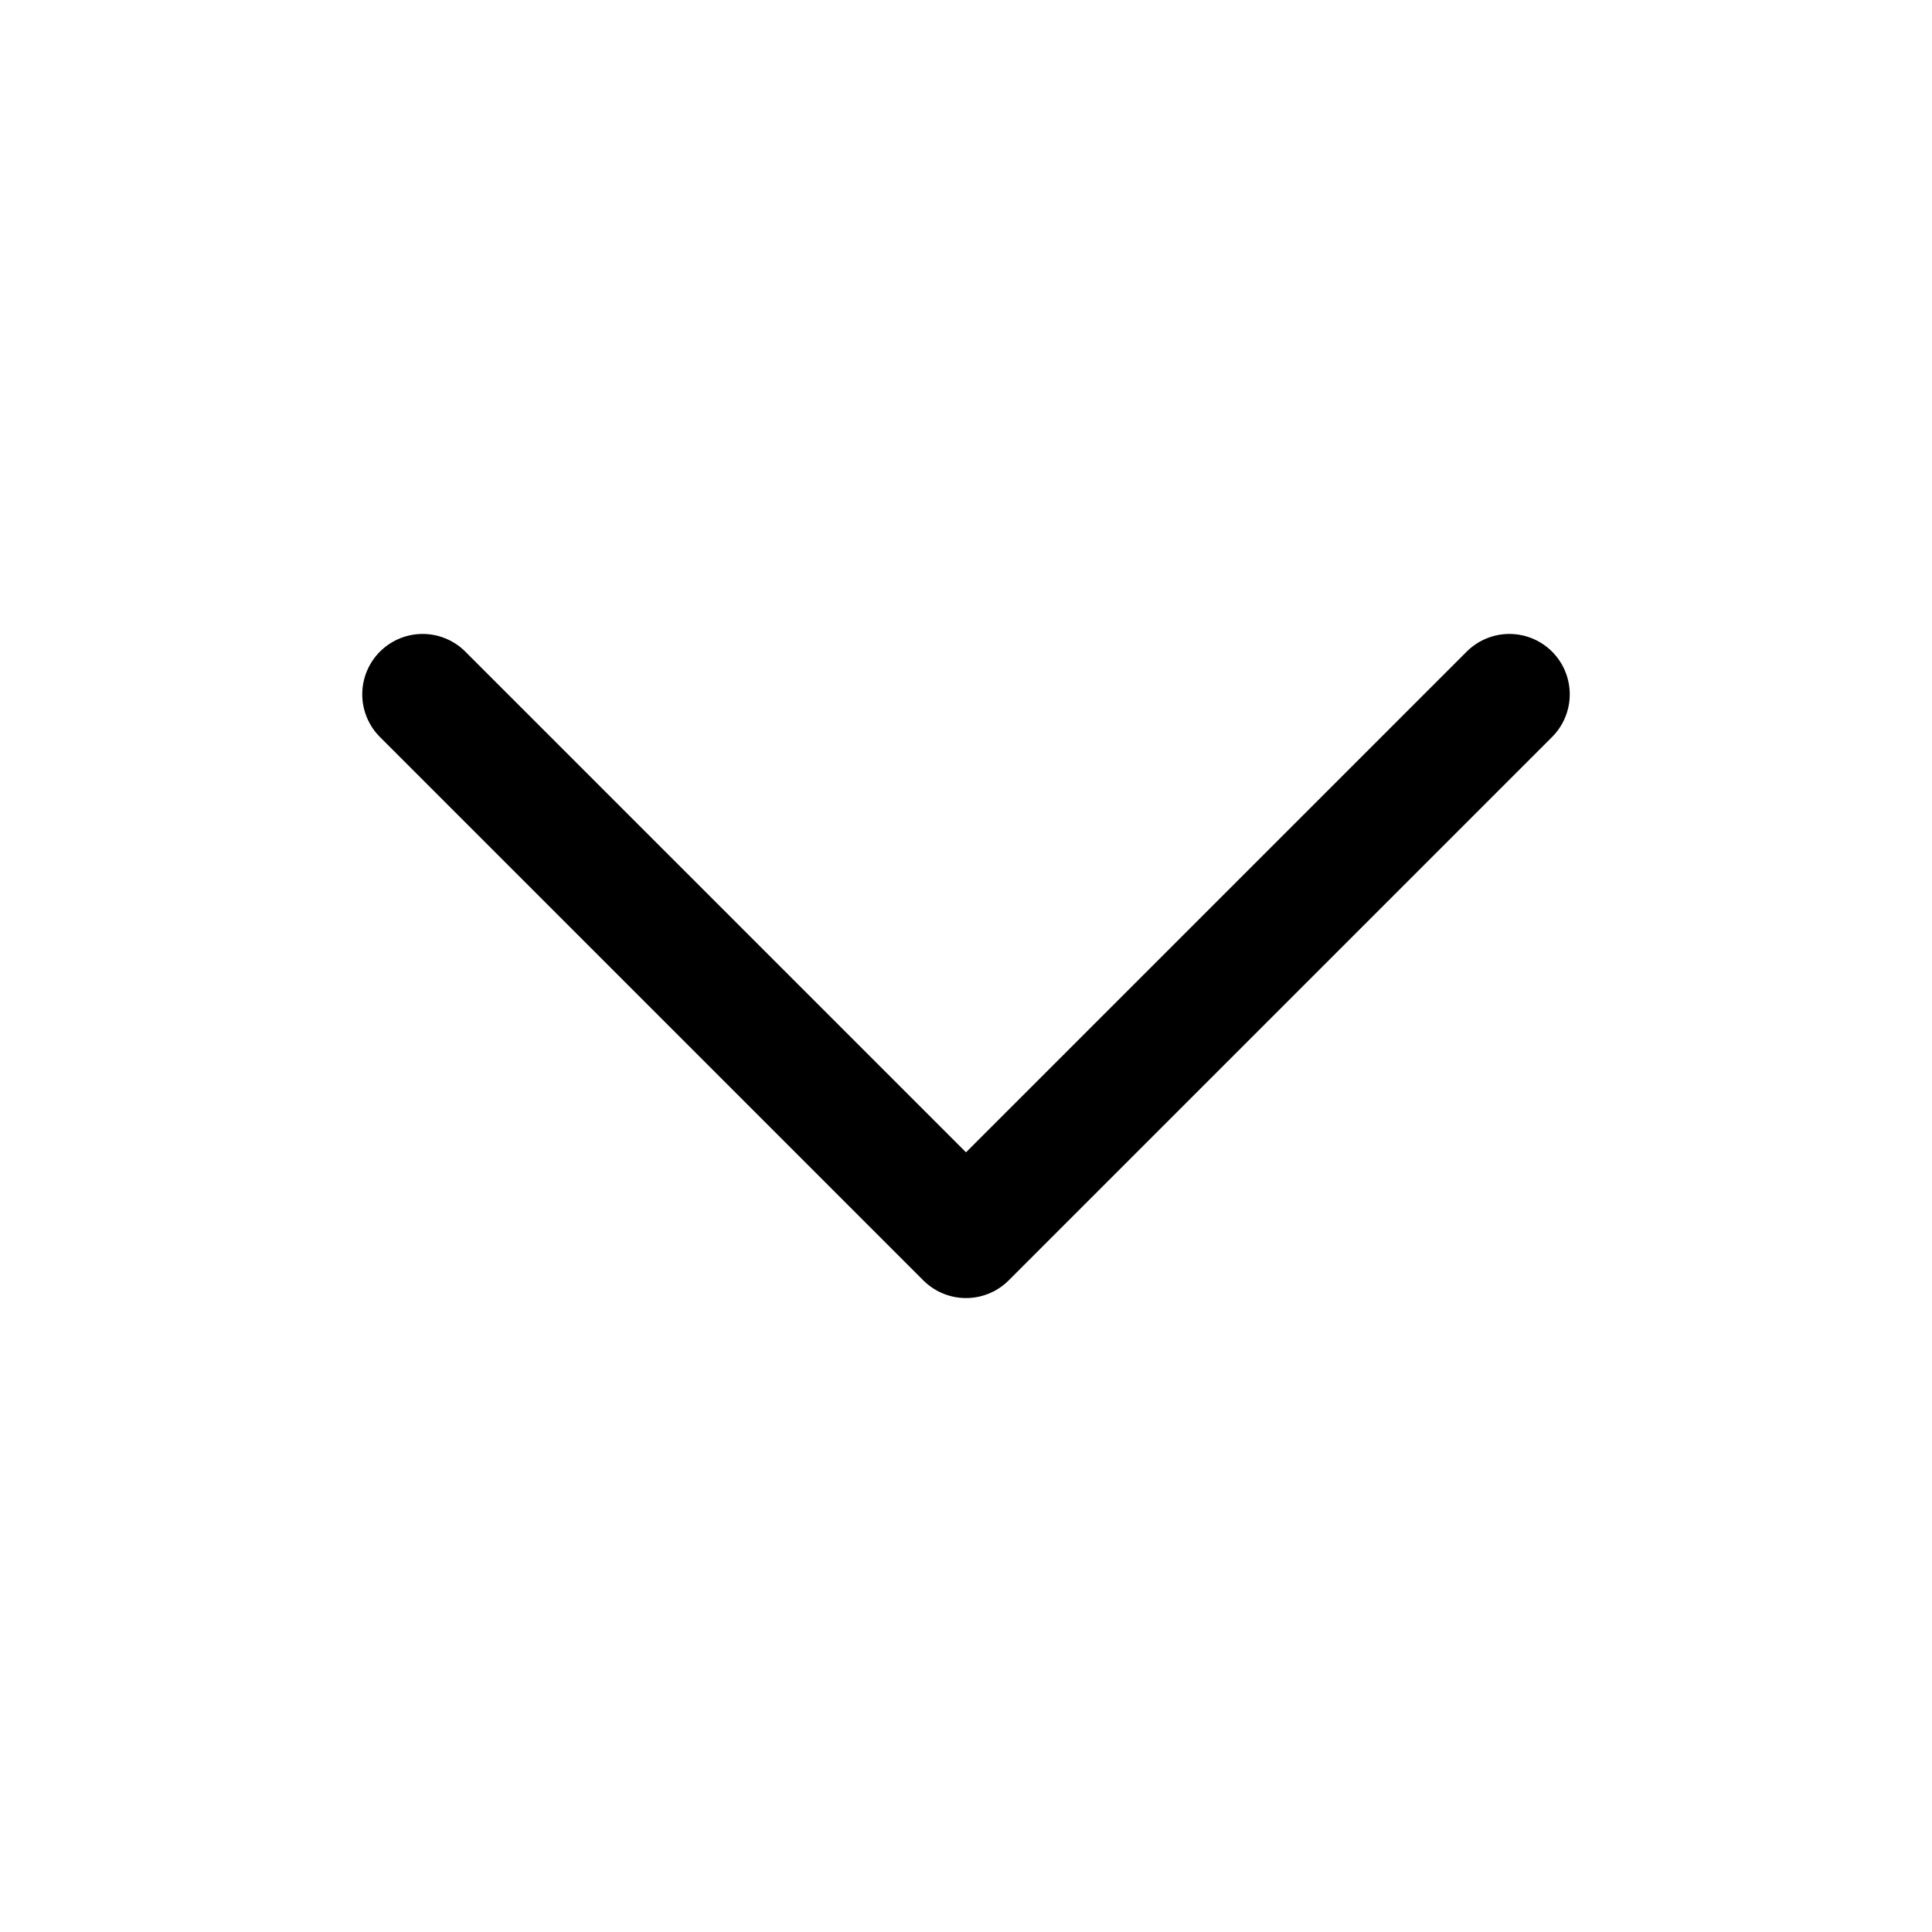
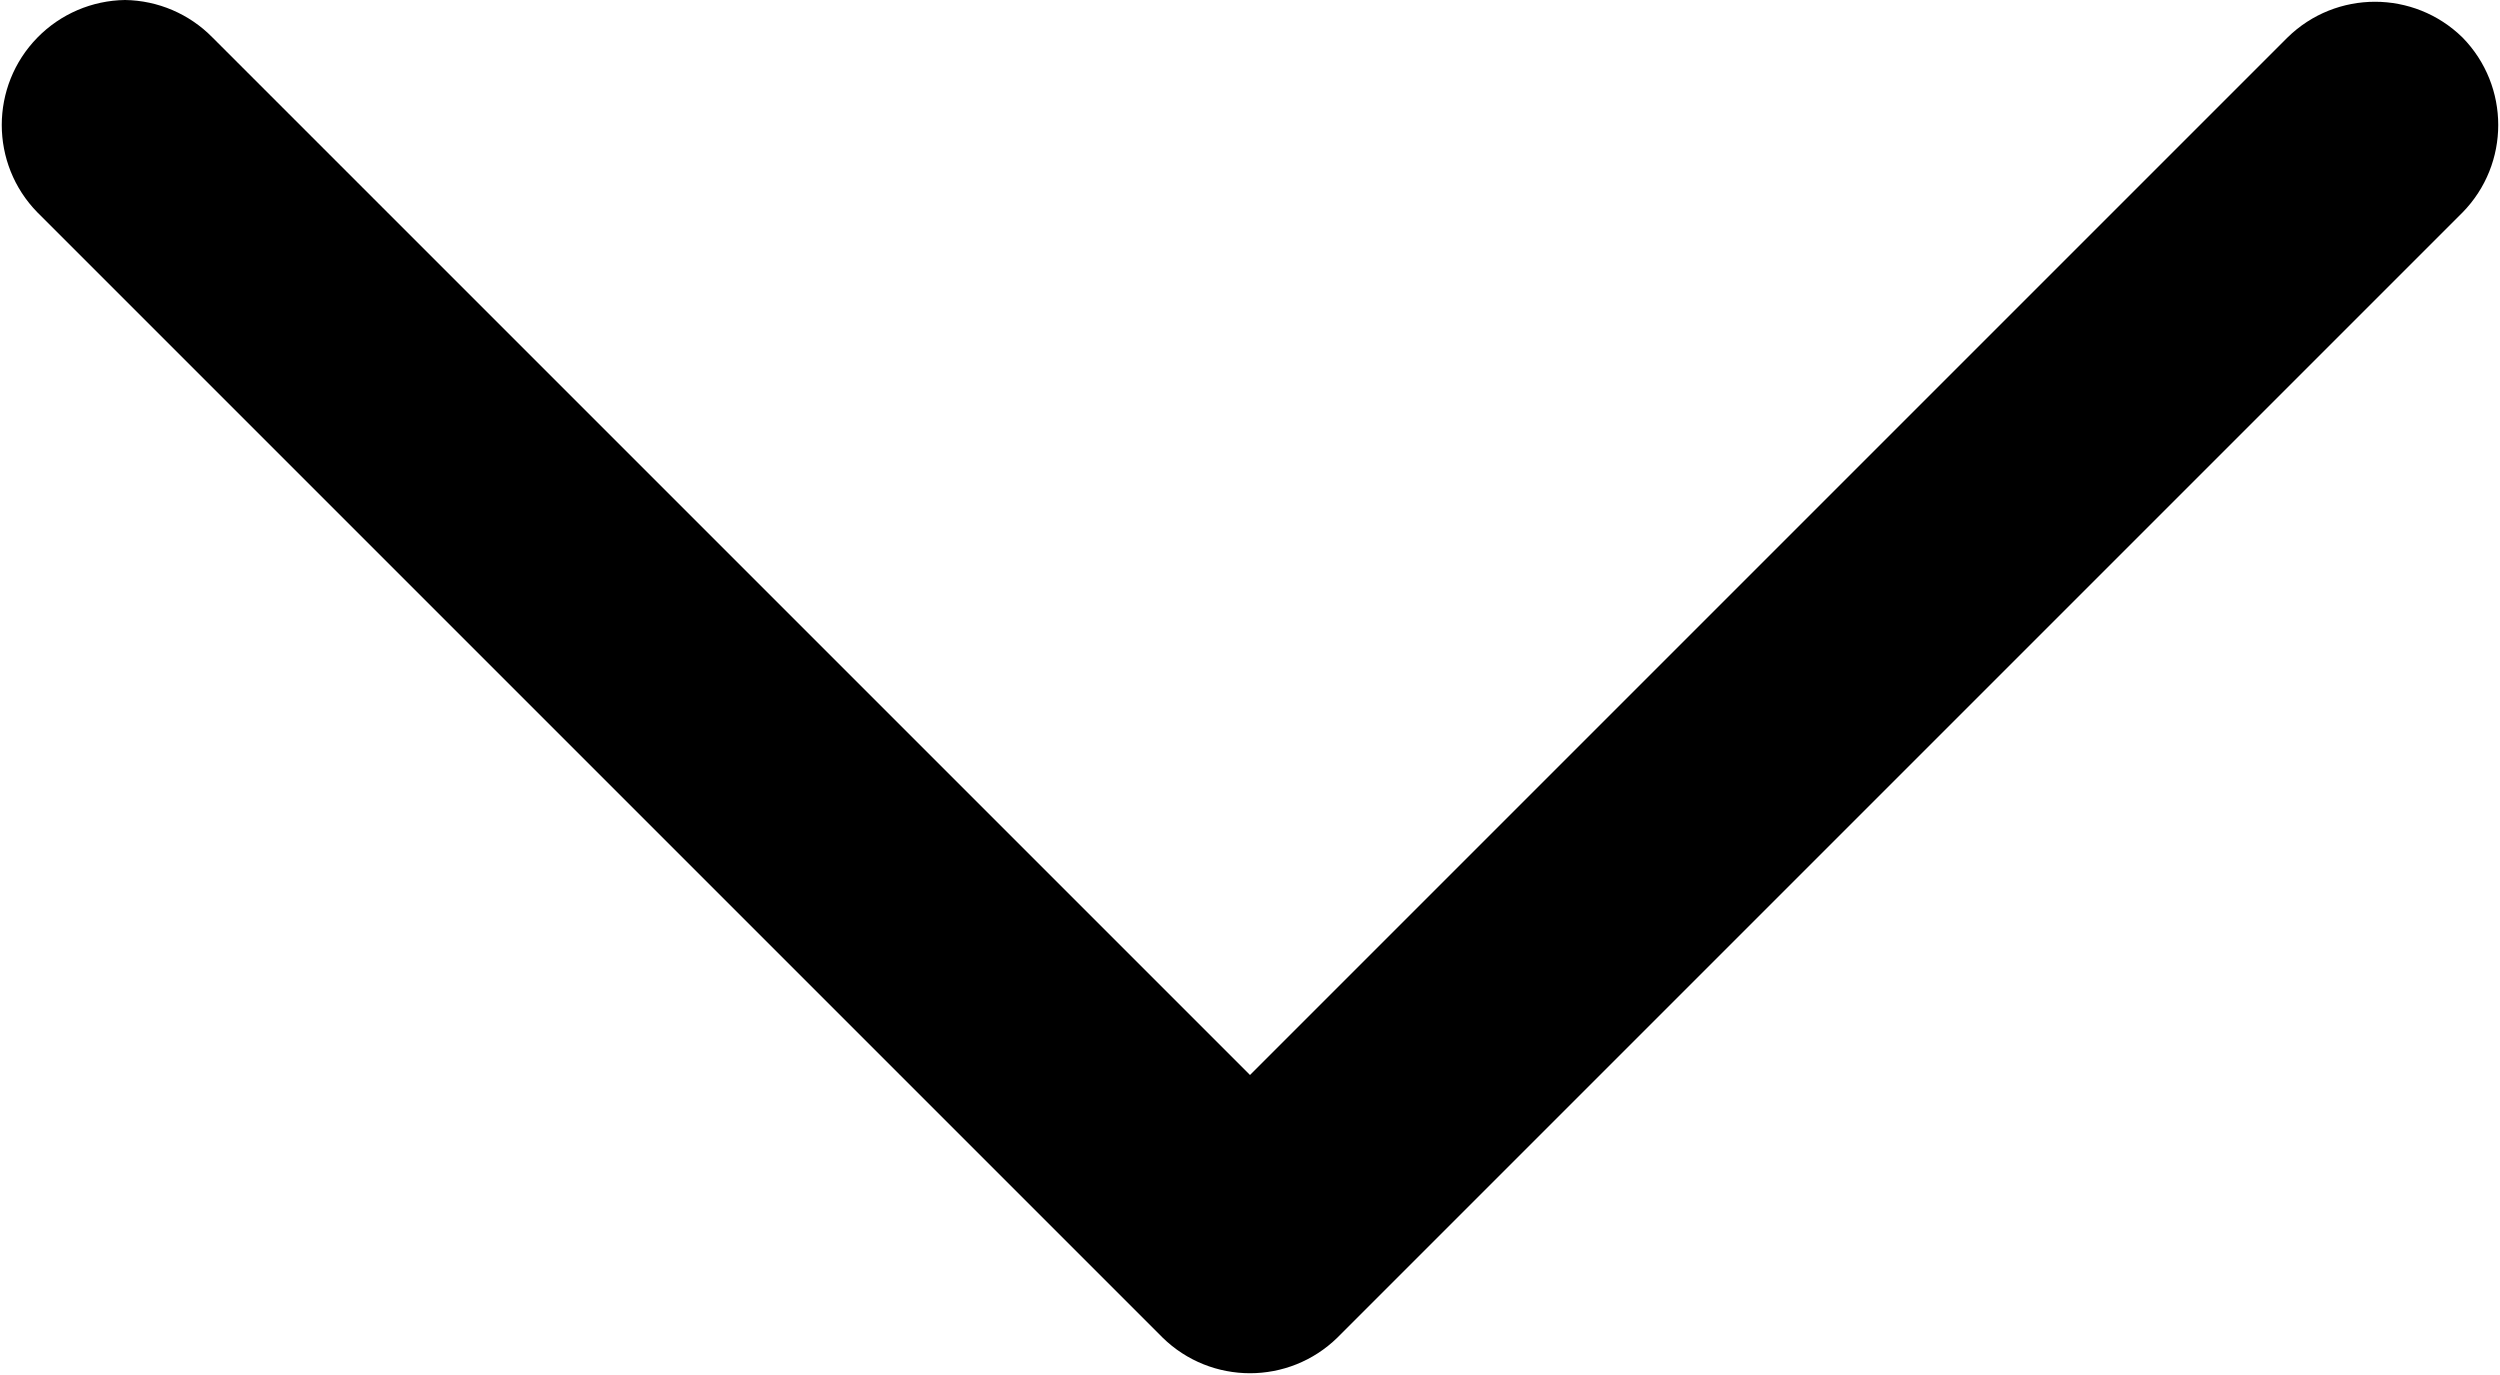
- <svg xmlns="http://www.w3.org/2000/svg" viewBox="0 0 32 32">
-   <path d="m16 20.5-9-9m18 0-9 9" stroke="currentColor" stroke-linecap="round" stroke-linejoin="round" stroke-width="2" />
+ <svg xmlns="http://www.w3.org/2000/svg" viewBox="0 0 20 11">
+   <path d="M1 0a1 1 0 0 0-.7.3 1 1 0 0 0 0 1.4l9 9a1 1 0 0 0 1.4 0l9-9a1 1 0 0 0 0-1.4 1 1 0 0 0-1.4 0L10 8.6 1.7.3A1 1 0 0 0 1 0Z" />
</svg>
